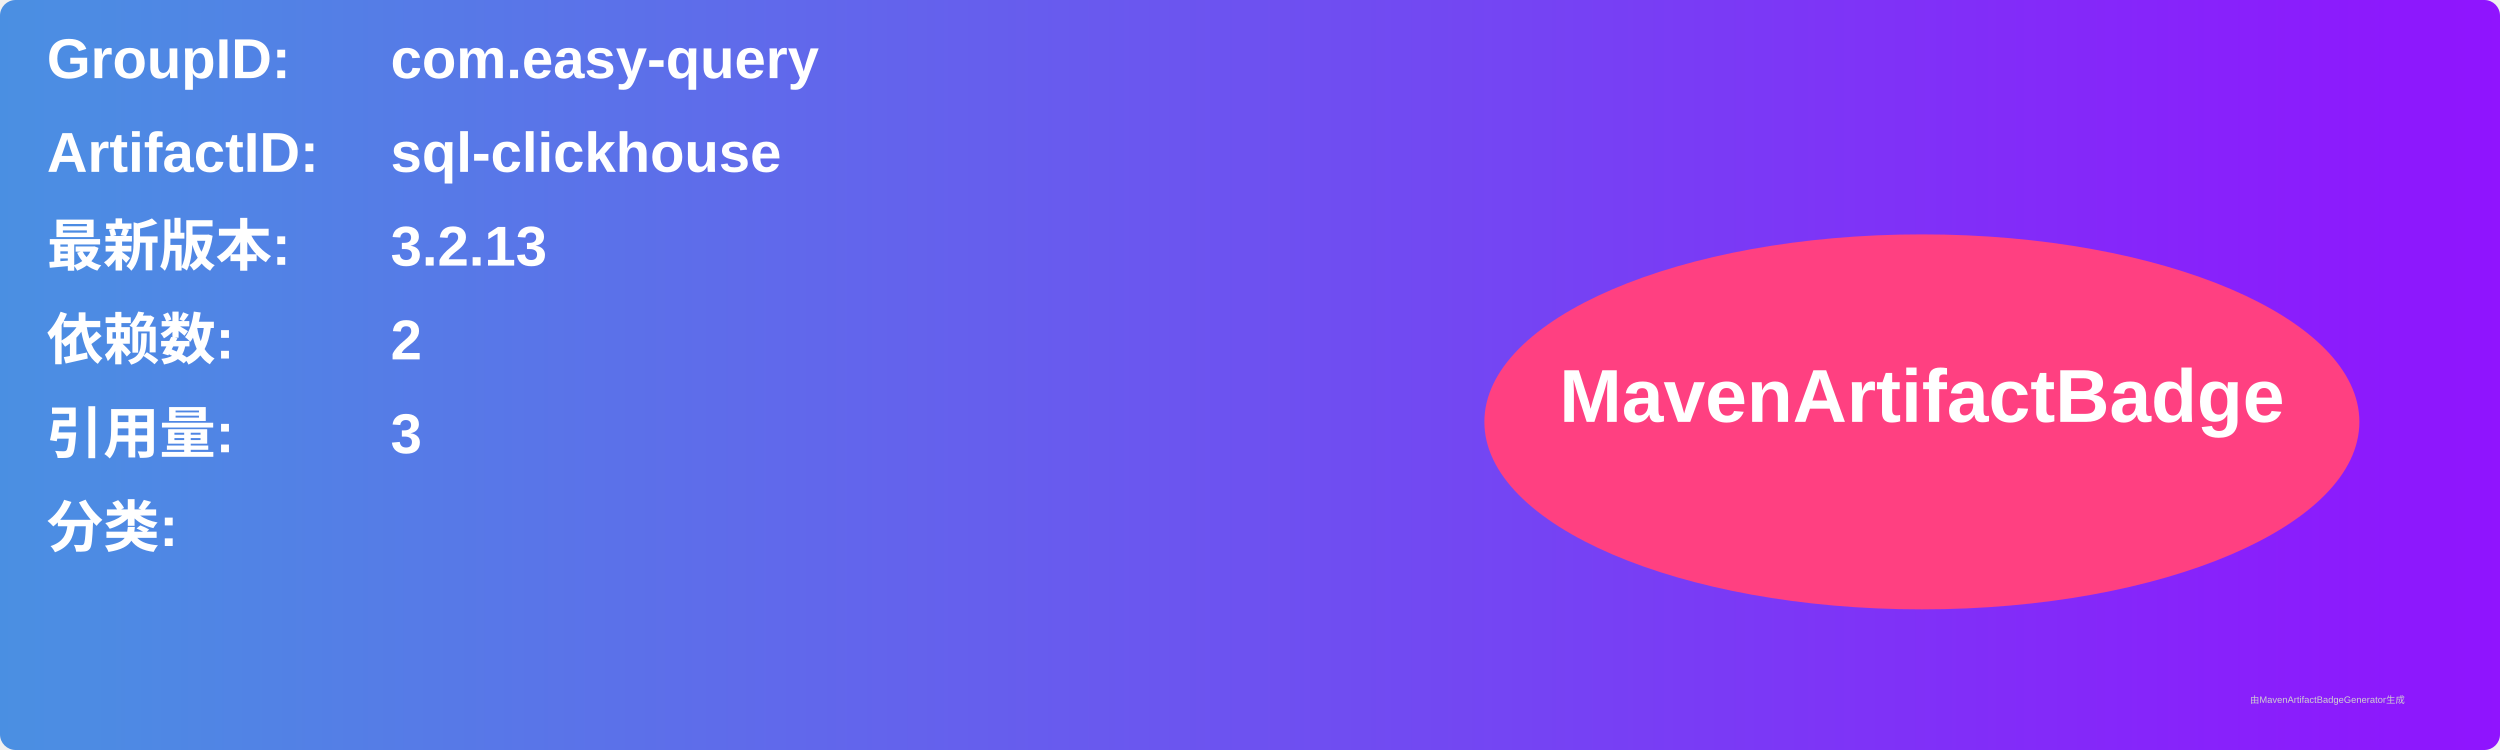
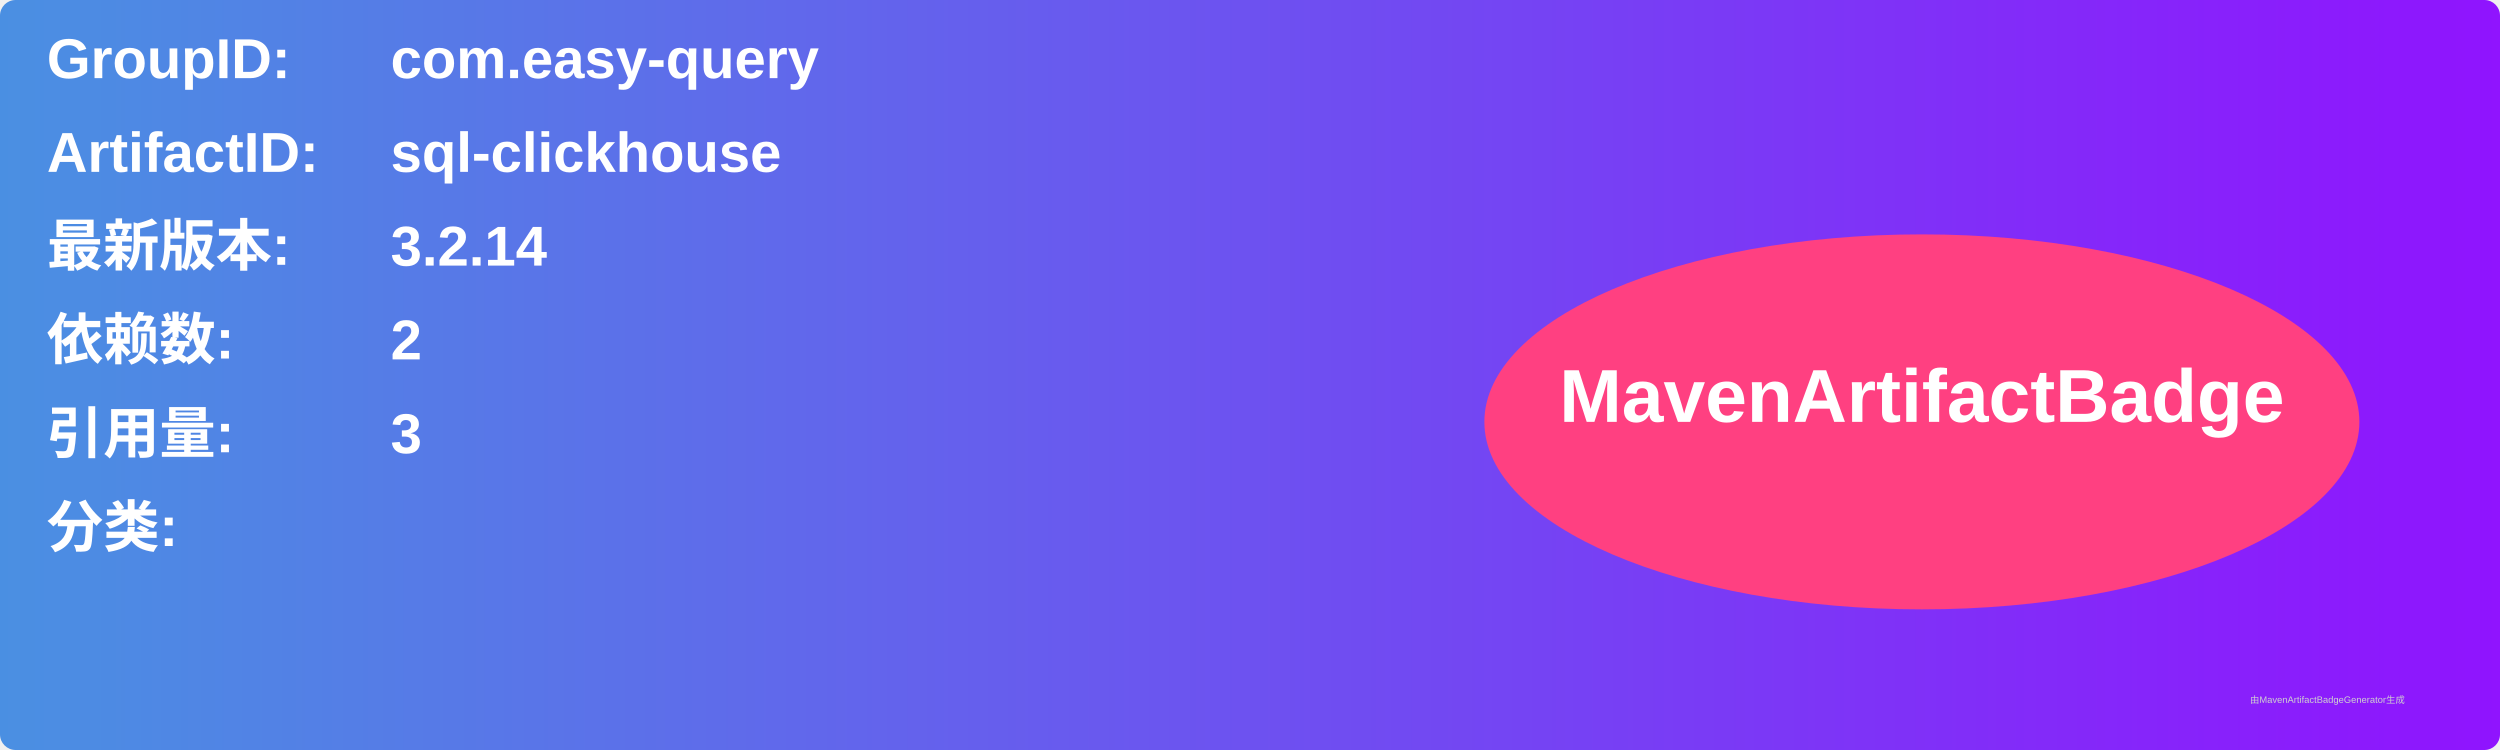
<svg xmlns="http://www.w3.org/2000/svg" width="800" height="240" viewBox="0 0 800 240">
  <linearGradient id="grad" x1="0%" y1="0%" x2="100%" y2="0%">
    <stop offset="0%" stop-color="#4a90e2" />
    <stop offset="100%" stop-color="#9013fe" />
  </linearGradient>
  <rect width="100%" height="100%" rx="5" ry="5" fill="url(#grad)" />
  <g transform="translate(15, 15)">
    <text x="0" y="10" font-family="Arial" font-size="18" fill="white" font-weight="bold" width="260">GroupID:</text>
    <text x="110" y="10" font-family="Arial" font-size="18" fill="white" font-weight="bold" width="460">com.easy-query</text>
    <text x="0" y="40" font-family="Arial" font-size="18" fill="white" font-weight="bold" width="260">ArtifactID:</text>
    <text x="110" y="40" font-family="Arial" font-size="18" fill="white" font-weight="bold" width="460">sql-clickhouse</text>
    <text x="0" y="70" font-family="Arial" font-size="18" fill="white" font-weight="bold">最新版本:</text>
    <text x="110" y="70" font-family="Arial" font-size="18" fill="white" font-weight="bold">
-       <tspan font-weight="bold">3.2.13</tspan>
+       <tspan font-weight="bold">3.2.14</tspan>
    </text>
    <text x="0" y="100" font-family="Arial" font-size="18" fill="white" font-weight="bold">依赖数: </text>
    <text x="110" y="100" font-family="Arial" font-size="18" fill="white">
      <tspan font-weight="bold">2</tspan>
    </text>
    <text x="0" y="130" font-family="Arial" font-size="18" fill="white" font-weight="bold">引用量: </text>
    <text x="110" y="130" font-family="Arial" font-size="18" fill="white">
      <tspan font-weight="bold">3</tspan>
    </text>
    <text x="0" y="160" font-family="Arial" font-size="18" fill="white" font-weight="bold">分类:</text>
    <text x="10" y="190" font-family="Arial" font-size="10" fill="white">
      <tspan font-weight="bold" />
    </text>
    <ellipse cx="600" cy="120" rx="140" ry="60" fill="#ff4081" />
    <text x="600" y="120" text-anchor="middle" font-family="Arial" font-size="24" fill="white" font-weight="bold">MavenArtifactBadge</text>
  </g>
  <text x="720" y="225" font-family="Arial" font-size="3" fill="#d0d0d0">由MavenArtifactBadgeGenerator生成</text>
</svg>
